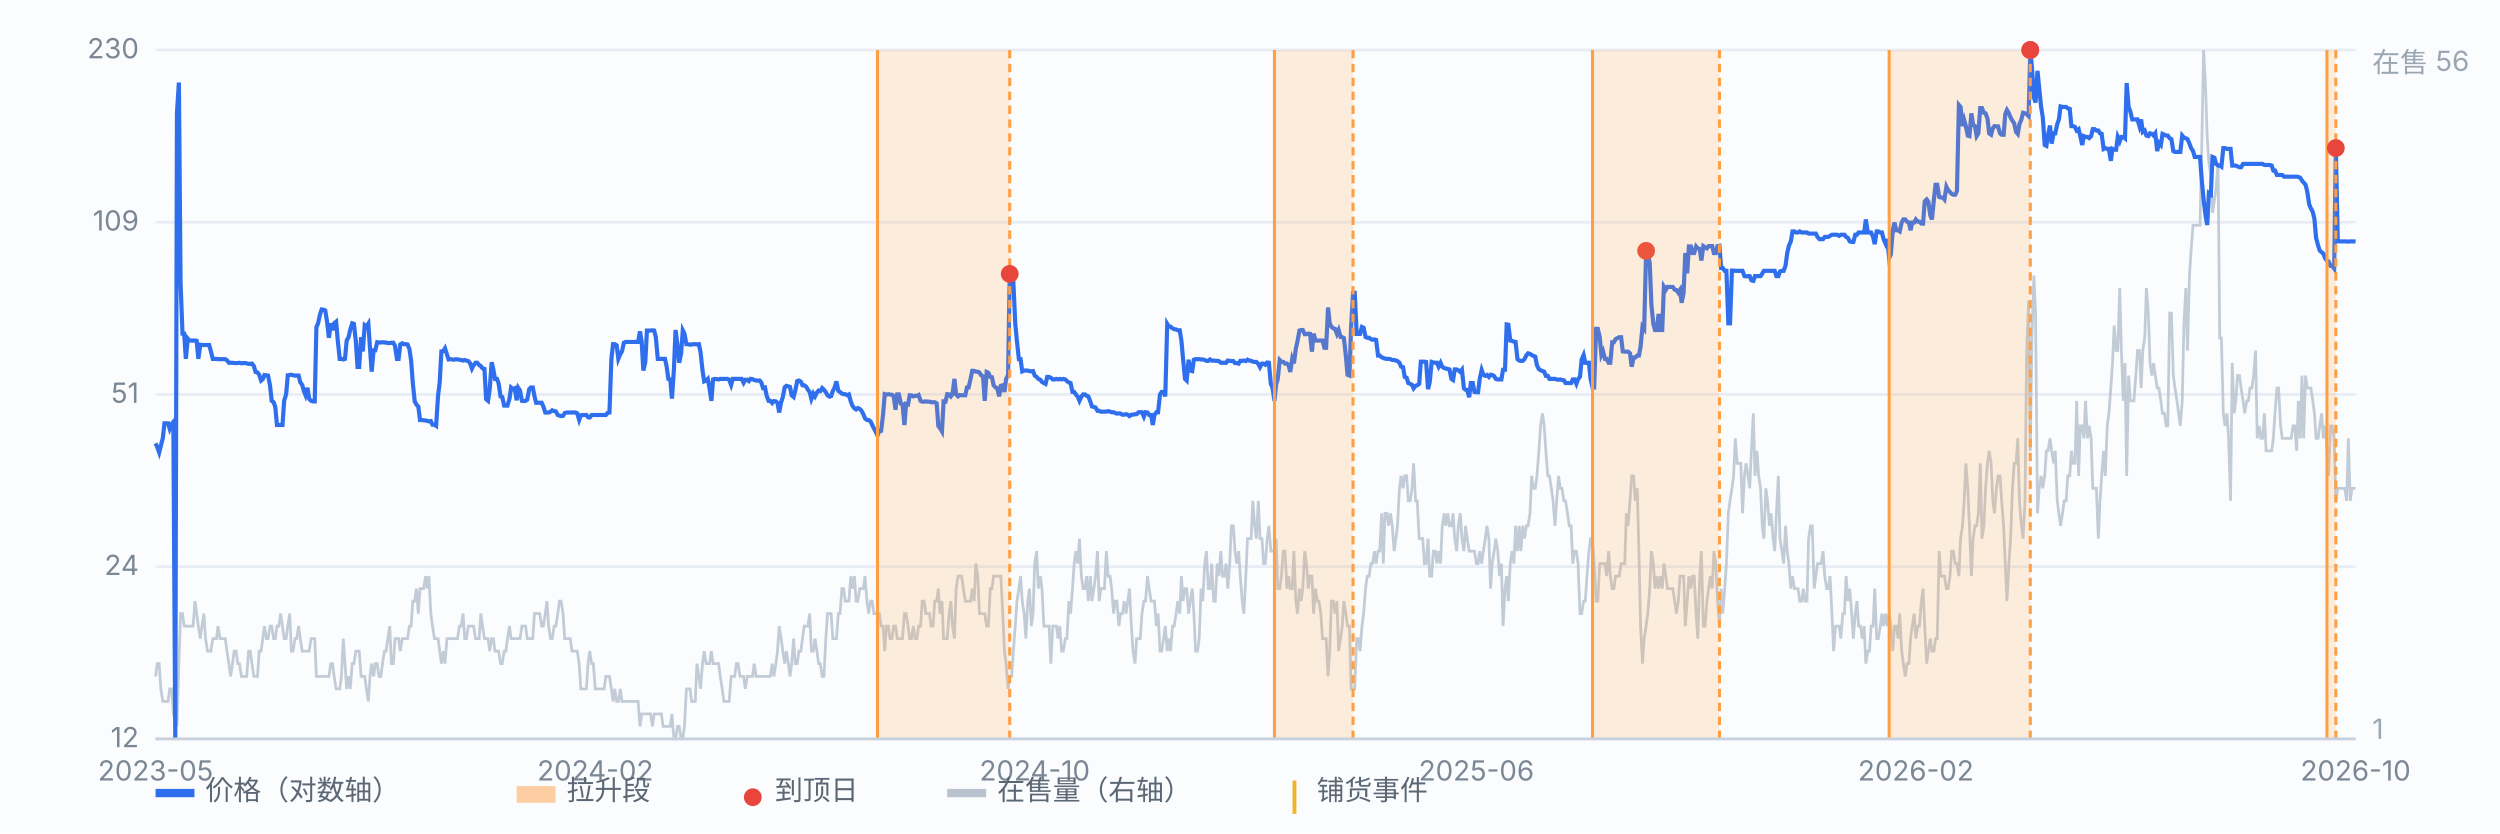
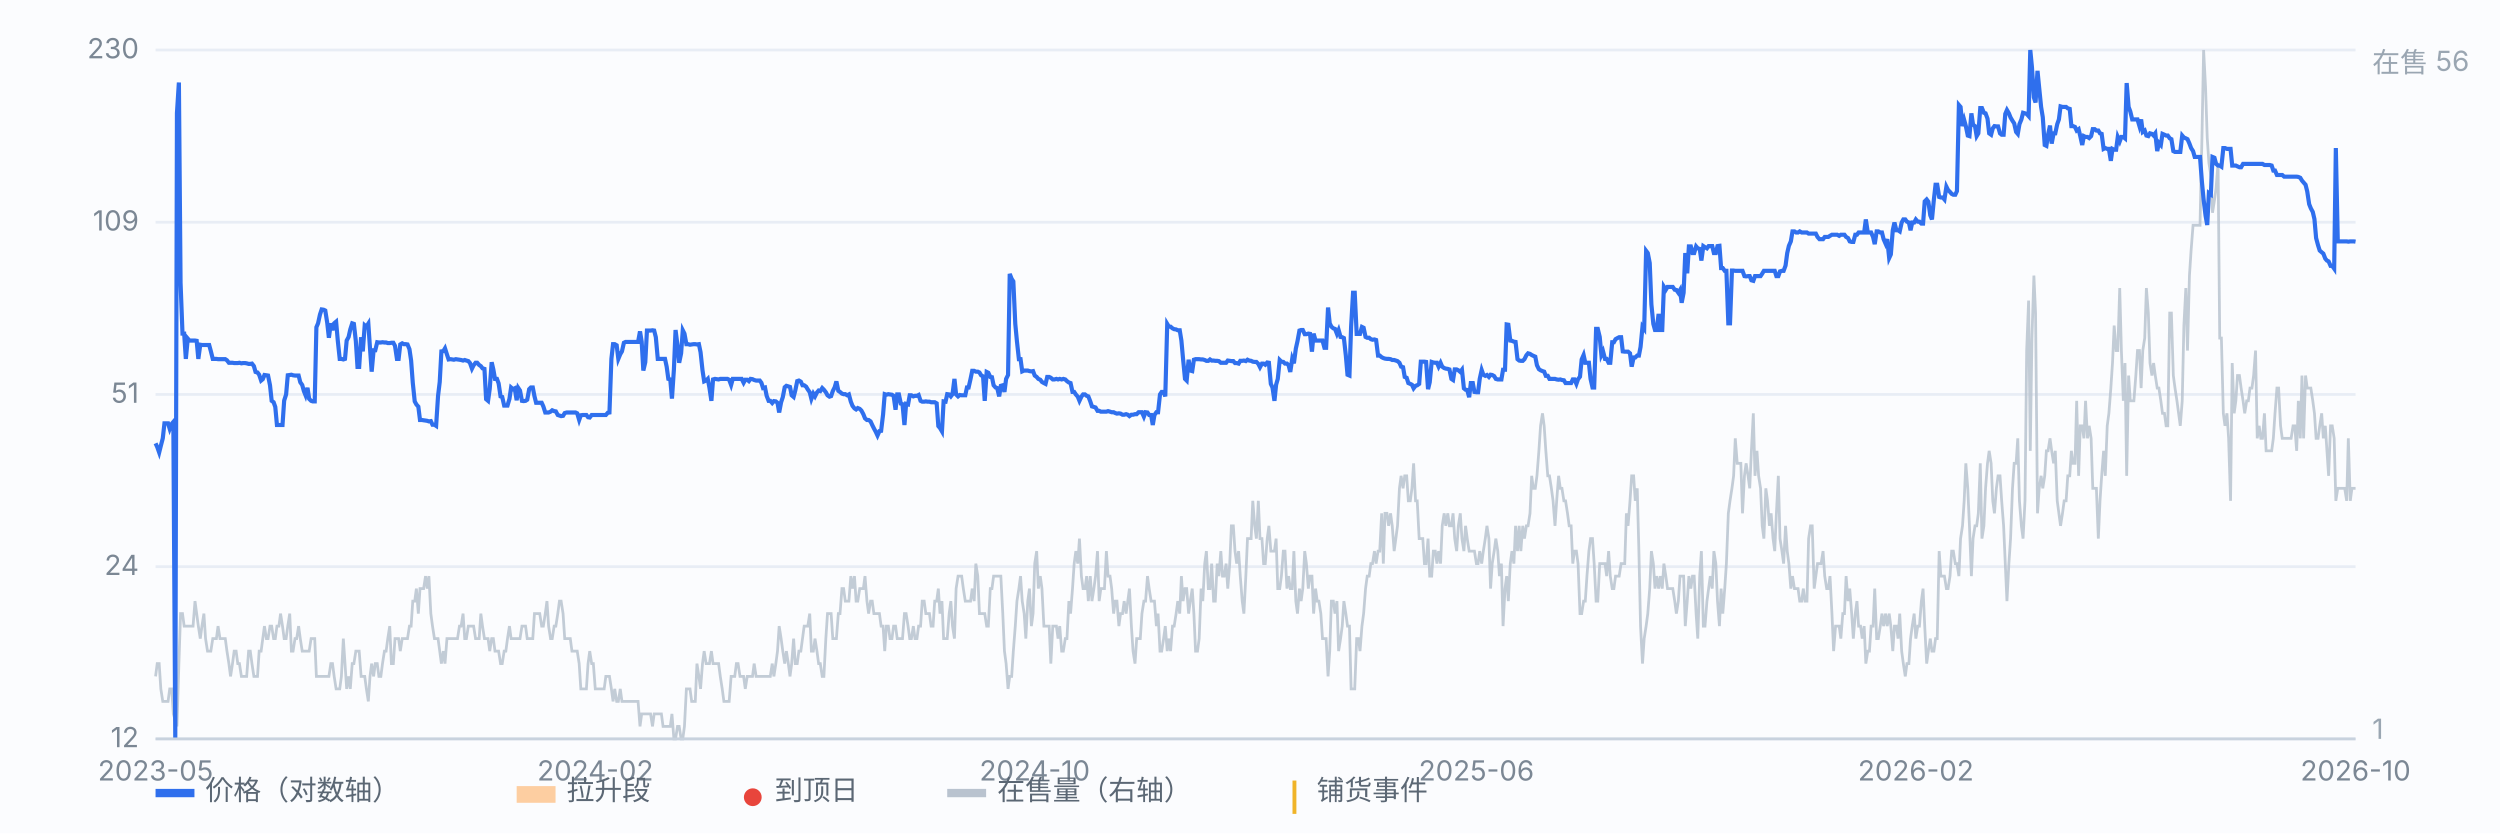
<svg xmlns="http://www.w3.org/2000/svg" viewBox="0 0 900 300" preserveAspectRatio="xMidYMid meet" style="width:100%;max-width:900px;height:auto;display:block" font-family="-apple-system,Segoe UI,Microsoft YaHei,sans-serif" font-size="10">
  <rect x="0" y="0" width="900" height="300" fill="#fbfcfe" />
  <line x1="56" y1="266.0" x2="848" y2="266.0" stroke="#e8edf5" stroke-width="1" />
  <text x="50" y="269.0" text-anchor="end" fill="#7b8794">12</text>
  <line x1="56" y1="204.0" x2="848" y2="204.0" stroke="#e8edf5" stroke-width="1" />
  <text x="50" y="207.0" text-anchor="end" fill="#7b8794">24</text>
  <line x1="56" y1="142.0" x2="848" y2="142.0" stroke="#e8edf5" stroke-width="1" />
  <text x="50" y="145.0" text-anchor="end" fill="#7b8794">51</text>
  <line x1="56" y1="80.0" x2="848" y2="80.0" stroke="#e8edf5" stroke-width="1" />
  <text x="50" y="83.0" text-anchor="end" fill="#7b8794">109</text>
  <line x1="56" y1="18.0" x2="848" y2="18.0" stroke="#e8edf5" stroke-width="1" />
  <text x="50" y="21.0" text-anchor="end" fill="#7b8794">230</text>
  <path d="M56.0 243.5 L56.6 238.9 L57.3 238.9 L57.9 248.0 L58.6 252.5 L59.2 252.5 L59.9 252.5 L60.5 252.5 L61.1 248.0 L61.8 248.0 L62.4 257.0 L63.7 261.5 L64.4 238.9 L65.0 220.9 L65.7 220.9 L66.3 225.4 L66.9 225.4 L67.6 225.4 L68.2 225.4 L68.9 225.4 L69.5 225.4 L70.2 216.4 L70.8 220.9 L71.4 225.4 L72.1 229.9 L72.7 225.4 L73.4 220.9 L74.0 229.9 L74.7 234.4 L75.3 234.4 L75.9 234.4 L76.6 229.9 L77.2 229.9 L77.9 229.9 L78.5 225.4 L79.2 229.9 L79.8 229.9 L80.4 229.9 L81.1 229.9 L81.7 234.4 L82.4 238.9 L83.0 243.5 L83.7 238.9 L84.3 234.4 L85.0 234.4 L85.6 238.9 L86.2 238.9 L86.9 243.5 L87.5 243.5 L88.2 243.5 L88.8 243.5 L89.5 234.4 L90.1 234.4 L90.7 238.9 L91.4 243.5 L92.0 243.5 L92.7 243.5 L93.3 234.4 L94.0 234.4 L94.6 229.9 L95.2 225.4 L95.9 229.9 L96.5 229.9 L97.2 225.4 L97.8 225.4 L98.5 229.9 L99.1 229.9 L99.7 225.4 L100.4 225.4 L101.0 220.9 L101.7 225.4 L102.3 229.9 L103.0 229.9 L103.6 225.4 L104.3 220.9 L104.9 234.4 L105.5 234.4 L106.2 229.9 L106.8 229.9 L107.5 225.4 L108.1 229.9 L108.8 234.4 L109.4 234.4 L110.0 234.4 L110.7 234.4 L111.3 234.4 L112.0 229.9 L112.6 229.9 L113.3 229.9 L113.9 243.5 L114.5 243.5 L115.2 243.5 L115.8 243.5 L116.5 243.5 L117.1 243.5 L117.8 243.5 L118.4 243.5 L119.1 238.9 L119.7 238.9 L120.3 243.5 L121.0 248.0 L121.6 248.0 L122.3 248.0 L122.9 243.5 L123.6 229.9 L124.2 238.9 L124.8 248.0 L125.5 243.5 L126.1 248.0 L126.8 238.9 L127.4 238.9 L128.1 234.4 L128.7 234.4 L129.3 234.4 L130.0 243.5 L130.6 243.5 L131.3 243.5 L131.9 248.0 L132.6 252.5 L133.2 243.5 L133.8 238.9 L134.5 243.5 L135.1 238.9 L135.8 238.9 L136.4 243.5 L137.1 243.5 L137.7 238.9 L138.4 234.4 L139.0 234.4 L139.6 229.9 L140.3 225.4 L140.9 238.9 L141.6 238.9 L142.2 229.9 L142.9 229.9 L143.5 229.9 L144.1 234.4 L144.8 229.9 L145.4 229.9 L146.1 229.9 L146.7 229.9 L147.4 225.4 L148.0 225.4 L148.6 216.4 L149.3 216.4 L149.9 211.9 L150.6 220.9 L151.2 211.9 L151.9 211.9 L152.5 211.9 L153.2 207.4 L153.8 211.9 L154.4 207.4 L155.1 220.9 L155.7 225.4 L156.4 229.9 L157.0 229.9 L157.7 229.9 L158.3 234.4 L158.9 238.9 L159.6 234.4 L160.2 238.9 L160.9 229.9 L161.5 229.9 L162.2 229.9 L162.8 229.9 L163.4 229.9 L164.1 229.9 L164.7 229.9 L165.4 225.4 L166.0 225.4 L166.7 220.9 L167.3 229.9 L167.9 229.9 L168.6 225.4 L169.2 225.4 L169.9 225.4 L170.5 225.4 L171.2 229.9 L171.8 229.9 L172.5 229.9 L173.1 220.9 L173.7 225.4 L174.4 229.9 L175.0 229.9 L175.7 229.9 L176.3 234.4 L177.0 229.9 L177.6 229.9 L178.2 234.4 L178.9 234.4 L179.5 234.4 L180.2 238.9 L180.8 238.9 L181.5 234.4 L182.1 234.4 L182.7 229.9 L183.4 225.4 L184.0 229.9 L184.7 229.9 L185.3 229.9 L186.0 229.9 L186.6 229.9 L187.2 229.9 L187.9 225.4 L188.5 225.4 L189.2 225.4 L189.8 229.9 L190.5 229.9 L191.1 229.9 L191.8 229.9 L192.4 220.9 L193.0 220.9 L193.7 220.9 L194.3 220.9 L195.0 225.4 L195.6 225.4 L196.3 220.9 L196.9 216.4 L197.5 225.4 L198.2 229.9 L198.8 229.9 L199.5 225.4 L200.1 225.4 L200.8 220.9 L201.4 216.4 L202.0 216.4 L202.7 220.9 L203.3 229.9 L204.0 229.9 L204.6 229.9 L205.3 229.9 L205.9 234.4 L206.6 234.4 L207.2 234.4 L207.8 234.4 L208.5 238.9 L209.1 248.0 L209.8 248.0 L210.4 248.0 L211.1 248.0 L211.7 238.9 L212.3 234.4 L213.0 238.9 L213.6 238.9 L214.3 248.0 L214.9 248.0 L215.6 248.0 L216.2 248.0 L216.8 248.0 L217.5 248.0 L218.1 243.5 L218.8 243.5 L219.4 243.5 L220.1 248.0 L220.7 252.5 L221.3 248.0 L222.0 252.5 L222.6 252.5 L223.3 248.0 L223.9 252.5 L224.6 252.5 L225.2 252.5 L225.9 252.5 L226.5 252.5 L227.1 252.5 L227.8 252.5 L228.4 252.5 L229.1 252.5 L229.7 252.5 L230.4 261.5 L231.0 257.0 L231.6 257.0 L232.3 257.0 L232.9 257.0 L233.6 257.0 L234.2 257.0 L234.9 261.5 L235.5 257.0 L236.1 257.0 L236.8 257.0 L237.4 257.0 L238.1 257.0 L238.7 261.5 L239.4 261.5 L240.0 261.5 L240.6 261.5 L241.3 261.5 L241.9 257.0 L242.6 266.0 L243.2 266.0 L243.9 261.5 L244.5 261.5 L245.2 266.0 L245.8 266.0 L246.4 261.5 L247.1 248.0 L247.7 248.0 L248.4 248.0 L249.0 252.5 L249.7 252.5 L250.3 252.5 L250.9 238.9 L251.6 243.5 L252.2 248.0 L252.9 238.9 L253.5 234.4 L254.2 238.9 L254.8 238.9 L255.4 238.9 L256.1 234.4 L256.7 238.9 L257.4 238.9 L258.0 238.9 L258.7 238.9 L259.3 243.5 L260.0 248.0 L260.6 252.5 L261.2 252.5 L261.9 252.5 L262.5 252.5 L263.2 243.5 L263.8 243.5 L264.5 243.5 L265.1 238.9 L265.7 238.9 L266.4 243.5 L267.0 243.5 L267.7 243.5 L268.3 248.0 L269.0 243.5 L269.6 243.5 L270.2 243.5 L270.9 243.5 L271.5 238.9 L272.2 243.5 L272.8 243.5 L273.5 243.5 L274.1 243.5 L274.7 243.5 L275.4 243.5 L276.0 243.5 L276.7 243.5 L277.3 243.5 L278.0 238.9 L278.6 243.5 L279.3 238.9 L279.9 234.4 L280.5 225.4 L281.2 229.9 L281.8 234.4 L282.5 238.9 L283.1 234.4 L283.8 238.9 L284.4 243.5 L285.0 238.9 L285.7 229.9 L286.3 238.9 L287.0 238.9 L287.6 234.4 L288.3 234.4 L288.9 229.9 L289.5 225.4 L290.2 225.4 L290.8 225.4 L291.5 220.9 L292.1 234.4 L292.8 234.4 L293.4 229.9 L294.1 234.4 L294.7 238.9 L295.3 238.9 L296.0 243.5 L296.6 243.5 L297.3 229.9 L297.9 220.9 L298.6 220.9 L299.2 220.9 L299.8 229.9 L300.5 229.9 L301.1 229.9 L301.8 220.9 L302.4 220.9 L303.1 211.9 L303.7 211.9 L304.3 216.4 L305.0 216.4 L305.6 216.4 L306.3 207.4 L306.9 211.9 L307.6 207.4 L308.2 216.4 L308.8 216.4 L309.5 211.9 L310.1 211.9 L310.8 211.9 L311.4 207.4 L312.1 216.4 L312.7 220.9 L313.4 216.4 L314.0 216.4 L314.6 220.9 L315.3 220.9 L315.9 220.9 L316.6 220.9 L317.2 225.4 L317.9 225.4 L318.5 234.4 L319.1 225.4 L319.8 225.4 L320.4 229.9 L321.1 229.9 L321.7 225.4 L322.4 225.4 L323.0 229.9 L323.6 229.9 L324.3 229.9 L324.9 229.9 L325.6 220.9 L326.2 220.9 L326.9 225.4 L327.5 229.9 L328.1 229.9 L328.8 225.4 L329.4 229.9 L330.1 229.9 L330.7 225.4 L331.4 225.4 L332.0 216.4 L332.7 216.4 L333.3 220.9 L333.9 220.9 L334.6 220.9 L335.2 225.4 L335.9 225.4 L336.5 216.4 L337.2 216.4 L337.8 211.9 L338.4 220.9 L339.1 216.4 L339.7 229.9 L340.4 229.9 L341.0 229.9 L341.7 220.9 L342.3 216.4 L342.9 225.4 L343.6 229.9 L344.2 211.9 L344.9 207.4 L345.5 207.4 L346.2 207.4 L346.8 211.9 L347.5 216.4 L348.1 216.4 L348.7 216.4 L349.4 216.4 L350.0 211.9 L350.7 216.4 L351.3 202.9 L352.0 207.4 L352.6 220.9 L353.2 220.9 L353.9 220.9 L354.5 220.9 L355.2 225.4 L355.8 225.4 L356.5 211.9 L357.1 211.9 L357.7 207.4 L358.4 207.4 L359.0 207.4 L359.7 207.4 L360.3 207.4 L361.0 220.9 L361.6 234.4 L362.2 238.9 L362.9 248.0 L363.5 243.5 L364.2 243.5 L364.8 234.4 L365.5 225.4 L366.1 216.4 L366.8 211.9 L367.4 207.4 L368.0 216.4 L368.7 220.9 L369.3 229.9 L370.0 216.4 L370.6 211.9 L371.3 225.4 L371.9 220.9 L372.5 202.9 L373.2 198.4 L373.8 211.9 L374.5 207.4 L375.1 211.9 L375.8 225.4 L376.4 225.4 L377.0 225.4 L377.7 225.4 L378.3 238.9 L379.0 225.4 L379.6 225.4 L380.3 225.4 L380.9 229.9 L381.5 225.4 L382.2 234.4 L382.8 234.4 L383.5 229.9 L384.1 229.9 L384.8 216.4 L385.4 220.9 L386.1 211.9 L386.7 202.9 L387.3 198.4 L388.0 202.9 L388.6 193.9 L389.3 207.4 L389.9 211.9 L390.6 211.9 L391.2 207.4 L391.8 216.4 L392.5 207.4 L393.1 216.4 L393.8 211.9 L394.4 207.4 L395.1 198.4 L395.7 216.4 L396.3 211.9 L397.0 211.9 L397.6 211.9 L398.3 198.4 L398.9 207.4 L399.6 207.4 L400.2 211.9 L400.9 220.9 L401.5 216.4 L402.1 216.4 L402.8 225.4 L403.4 220.9 L404.1 220.9 L404.7 216.4 L405.4 220.9 L406.0 216.4 L406.6 211.9 L407.3 225.4 L407.9 234.4 L408.6 238.9 L409.2 229.9 L409.9 229.9 L410.5 229.9 L411.1 220.9 L411.8 216.4 L412.4 216.4 L413.1 207.4 L413.7 211.9 L414.4 216.4 L415.0 216.4 L415.6 216.4 L416.3 225.4 L416.9 220.9 L417.6 234.4 L418.2 234.4 L418.9 229.9 L419.5 225.4 L420.2 234.4 L420.8 229.9 L421.4 234.4 L422.1 225.4 L422.7 225.4 L423.4 220.9 L424.0 216.4 L424.7 220.9 L425.3 207.4 L425.9 216.4 L426.6 211.9 L427.2 211.9 L427.9 220.9 L428.5 216.4 L429.2 211.9 L429.8 220.9 L430.4 234.4 L431.1 234.4 L431.7 229.9 L432.4 211.9 L433.0 216.4 L433.7 202.9 L434.3 198.4 L435.0 211.9 L435.6 211.9 L436.2 202.9 L436.9 216.4 L437.5 216.4 L438.2 202.9 L438.8 207.4 L439.5 198.4 L440.1 207.4 L440.7 207.4 L441.4 202.9 L442.0 211.9 L442.7 202.9 L443.3 189.3 L444.0 189.3 L444.6 198.4 L445.2 202.9 L445.9 198.4 L446.5 207.4 L447.2 216.4 L447.8 220.9 L448.5 207.4 L449.1 193.9 L449.7 193.9 L450.4 193.9 L451.0 180.3 L451.7 189.3 L452.3 193.9 L453.0 180.3 L453.6 193.9 L454.3 193.9 L454.9 202.9 L455.5 202.9 L456.2 193.9 L456.8 189.3 L457.5 198.4 L458.1 198.4 L458.8 198.4 L459.4 193.9 L460.0 211.9 L460.7 211.9 L461.3 207.4 L462.0 198.4 L462.6 198.4 L463.3 211.9 L463.9 207.4 L464.5 211.9 L465.2 211.9 L465.8 198.4 L466.5 216.4 L467.1 220.9 L467.8 211.9 L468.4 216.4 L469.0 211.9 L469.7 198.4 L470.3 202.9 L471.0 211.9 L471.6 207.4 L472.3 207.4 L472.9 220.9 L473.6 211.9 L474.2 216.4 L474.8 216.4 L475.5 220.9 L476.1 229.9 L476.8 229.9 L477.4 229.9 L478.1 243.5 L478.7 234.4 L479.3 216.4 L480.0 216.4 L480.6 220.9 L481.3 216.4 L481.9 234.4 L482.6 229.9 L483.2 225.4 L483.8 216.4 L484.5 220.9 L485.1 225.4 L485.8 225.4 L486.4 248.0 L487.1 248.0 L487.7 248.0 L488.4 229.9 L489.0 229.9 L489.6 234.4 L490.3 225.4 L490.9 220.9 L491.6 211.9 L492.2 207.4 L492.9 207.4 L493.5 202.9 L494.1 202.9 L494.8 198.4 L495.4 202.9 L496.1 198.4 L496.7 198.4 L497.4 184.8 L498.0 202.9 L498.6 184.8 L499.3 184.8 L499.9 189.3 L500.6 184.8 L501.2 189.3 L501.9 198.4 L502.5 193.9 L503.1 189.3 L503.8 175.8 L504.4 171.3 L505.1 175.8 L505.7 171.3 L506.4 171.3 L507.0 180.3 L507.7 180.3 L508.3 175.8 L508.9 166.8 L509.6 180.3 L510.2 180.3 L510.9 193.9 L511.5 193.9 L512.2 193.9 L512.8 202.9 L513.4 202.9 L514.1 193.9 L514.7 207.4 L515.4 207.4 L516.0 198.4 L516.7 198.4 L517.3 202.9 L517.9 198.4 L518.6 202.9 L519.2 189.3 L519.9 184.8 L520.5 189.3 L521.2 184.8 L521.8 189.3 L522.5 189.3 L523.1 184.8 L523.7 193.9 L524.4 198.4 L525.0 189.3 L525.7 184.8 L526.3 193.9 L527.0 198.4 L527.6 189.3 L528.2 193.9 L528.9 198.4 L529.5 198.4 L530.2 198.4 L530.8 198.4 L531.5 202.9 L532.1 202.9 L532.7 198.4 L533.4 202.9 L534.0 198.4 L534.7 193.9 L535.3 189.3 L536.0 193.9 L536.6 211.9 L537.2 202.9 L537.9 198.4 L538.5 193.9 L539.2 198.4 L539.8 207.4 L540.5 202.9 L541.1 225.4 L541.8 211.9 L542.4 207.4 L543.0 216.4 L543.7 202.9 L544.3 198.4 L545.0 202.9 L545.6 189.3 L546.3 198.4 L546.9 189.3 L547.5 198.4 L548.2 189.3 L548.8 193.9 L549.5 189.3 L550.1 189.3 L550.8 184.8 L551.4 171.3 L552.0 175.8 L552.7 175.8 L553.3 171.3 L554.0 162.3 L554.6 153.3 L555.3 148.8 L555.9 153.3 L556.5 162.3 L557.2 171.3 L557.8 171.3 L558.5 175.8 L559.1 180.3 L559.8 189.3 L560.4 180.3 L561.1 171.3 L561.7 175.8 L562.3 175.8 L563.0 180.3 L563.6 180.3 L564.3 184.8 L564.9 189.3 L565.6 189.3 L566.2 202.9 L566.8 198.4 L567.5 198.4 L568.1 202.9 L568.8 220.9 L569.4 220.9 L570.1 216.4 L570.7 216.4 L571.3 207.4 L572.0 198.4 L572.6 193.9 L573.3 193.9 L573.9 202.9 L574.6 216.4 L575.2 216.4 L575.9 202.9 L576.5 202.9 L577.1 202.9 L577.8 202.9 L578.4 207.4 L579.1 198.4 L579.7 207.4 L580.4 211.9 L581.0 211.9 L581.6 207.4 L582.3 207.4 L582.9 207.4 L583.6 202.9 L584.2 202.9 L584.9 202.9 L585.5 184.8 L586.1 189.3 L586.8 180.3 L587.4 171.3 L588.1 171.3 L588.7 180.3 L589.4 175.8 L590.0 198.4 L590.6 225.4 L591.3 238.9 L591.9 229.9 L592.6 225.4 L593.2 220.9 L593.9 211.9 L594.5 198.4 L595.2 202.9 L595.8 211.9 L596.4 207.4 L597.1 211.9 L597.7 207.4 L598.4 211.9 L599.0 202.9 L599.7 207.4 L600.3 211.9 L600.9 211.9 L601.6 211.9 L602.2 211.9 L602.9 216.4 L603.5 220.9 L604.2 216.4 L604.8 207.4 L605.4 207.4 L606.1 207.4 L606.7 225.4 L607.4 216.4 L608.0 207.4 L608.7 211.9 L609.3 207.4 L609.9 207.4 L610.6 220.9 L611.2 229.9 L611.9 207.4 L612.5 198.4 L613.2 225.4 L613.8 225.4 L614.5 216.4 L615.1 211.9 L615.7 207.4 L616.4 211.9 L617.0 198.4 L617.7 202.9 L618.3 216.4 L619.0 225.4 L619.6 211.9 L620.2 220.9 L620.9 211.9 L621.5 202.9 L622.2 184.8 L622.8 180.3 L623.5 175.8 L624.1 171.3 L624.7 157.8 L625.4 166.8 L626.0 166.8 L626.7 166.8 L627.3 184.8 L628.0 171.3 L628.6 166.8 L629.3 171.3 L629.9 175.8 L630.5 162.3 L631.2 148.8 L631.8 171.3 L632.5 162.3 L633.1 171.3 L633.8 175.8 L634.4 189.3 L635.0 193.9 L635.7 175.8 L636.3 180.3 L637.0 189.3 L637.6 184.8 L638.3 193.9 L638.9 198.4 L639.5 184.8 L640.2 171.3 L640.8 193.9 L641.5 198.4 L642.1 202.9 L642.8 189.3 L643.4 198.4 L644.0 202.9 L644.7 211.9 L645.3 207.4 L646.0 211.9 L646.6 211.9 L647.3 211.9 L647.9 216.4 L648.6 216.4 L649.2 211.9 L649.8 216.4 L650.5 216.4 L651.1 193.9 L651.8 189.3 L652.4 189.3 L653.1 211.9 L653.7 207.4 L654.3 202.9 L655.0 202.9 L655.6 202.9 L656.3 198.4 L656.9 207.4 L657.6 211.9 L658.2 211.9 L658.8 207.4 L659.5 220.9 L660.1 234.4 L660.8 225.4 L661.4 225.4 L662.1 225.4 L662.7 229.9 L663.4 220.9 L664.0 220.9 L664.6 207.4 L665.3 216.4 L665.9 211.9 L666.6 220.9 L667.2 229.9 L667.9 220.9 L668.5 216.4 L669.1 225.4 L669.8 225.4 L670.4 229.9 L671.1 225.4 L671.7 238.9 L672.4 234.4 L673.0 234.4 L673.6 225.4 L674.3 225.4 L674.9 211.9 L675.6 229.9 L676.2 229.9 L676.9 225.4 L677.5 220.9 L678.1 225.4 L678.8 220.9 L679.4 225.4 L680.1 220.9 L680.7 225.4 L681.4 234.4 L682.0 225.4 L682.7 225.4 L683.3 229.9 L683.9 220.9 L684.6 234.4 L685.2 238.9 L685.9 243.5 L686.5 238.9 L687.2 238.9 L687.8 229.9 L688.4 225.4 L689.1 220.9 L689.7 229.9 L690.4 225.4 L691.0 225.4 L691.7 216.4 L692.3 211.9 L692.9 225.4 L693.6 238.9 L694.2 234.4 L694.9 229.9 L695.5 234.4 L696.2 234.4 L696.8 229.9 L697.4 229.9 L698.1 198.4 L698.7 207.4 L699.4 207.4 L700.0 207.4 L700.7 211.9 L701.3 211.9 L702.0 207.4 L702.6 198.4 L703.2 198.4 L703.9 202.9 L704.5 202.9 L705.2 207.4 L705.8 193.9 L706.5 189.3 L707.1 180.3 L707.7 166.8 L708.4 175.8 L709.0 189.3 L709.7 207.4 L710.3 193.9 L711.0 189.3 L711.6 189.3 L712.2 184.8 L712.9 166.8 L713.5 193.9 L714.2 189.3 L714.8 175.8 L715.5 166.8 L716.1 162.3 L716.8 166.8 L717.4 180.3 L718.0 184.8 L718.7 175.8 L719.3 171.3 L720.0 171.3 L720.6 180.3 L721.3 189.3 L721.9 202.9 L722.5 216.4 L723.2 202.9 L723.8 193.9 L724.5 175.8 L725.1 166.8 L725.8 166.8 L726.4 157.8 L727.0 180.3 L727.7 189.3 L728.3 193.9 L729.0 180.3 L729.6 126.2 L730.3 108.2 L730.9 162.3 L731.5 121.7 L732.2 99.2 L732.8 112.7 L733.5 184.8 L734.1 175.8 L734.8 171.3 L735.4 175.8 L736.1 171.3 L736.7 162.3 L737.3 162.3 L738.0 157.8 L738.6 162.3 L739.3 166.8 L739.9 162.3 L740.6 180.3 L741.2 184.8 L741.8 189.3 L742.5 184.8 L743.1 180.3 L743.8 180.3 L744.4 171.3 L745.1 171.3 L745.7 162.3 L746.3 166.8 L747.0 166.8 L747.6 144.3 L748.3 171.3 L748.9 153.3 L749.6 153.3 L750.2 157.8 L750.8 144.3 L751.5 157.8 L752.1 153.3 L752.8 157.8 L753.4 175.8 L754.1 175.8 L754.7 175.8 L755.4 193.9 L756.0 180.3 L756.6 171.3 L757.3 162.3 L757.9 171.3 L758.6 153.3 L759.2 148.8 L759.9 139.7 L760.5 130.7 L761.1 117.2 L761.8 126.2 L762.4 126.2 L763.1 103.7 L763.7 126.2 L764.4 144.3 L765.0 130.7 L765.6 171.3 L766.3 135.2 L766.9 144.3 L767.6 144.3 L768.2 144.3 L768.9 135.2 L769.5 126.2 L770.2 126.2 L770.8 139.7 L771.4 126.2 L772.1 121.7 L772.7 103.7 L773.4 112.7 L774.0 130.7 L774.7 135.2 L775.3 130.7 L775.9 135.2 L776.6 139.7 L777.2 139.7 L777.9 144.3 L778.5 148.8 L779.2 148.8 L779.8 153.3 L780.4 153.3 L781.1 112.7 L781.7 112.7 L782.4 135.2 L783.0 139.7 L783.7 144.3 L784.3 148.8 L784.9 153.3 L785.6 144.3 L786.2 117.2 L786.9 103.7 L787.5 126.2 L788.2 99.2 L788.8 90.1 L789.5 81.1 L790.1 81.1 L790.7 81.1 L791.4 81.1 L792.0 81.1 L792.7 49.6 L793.3 18.0 L794.0 31.5 L794.6 49.6 L795.2 58.6 L795.9 63.1 L796.5 76.6 L797.2 72.1 L797.8 67.6 L798.5 58.6 L799.1 121.7 L799.7 121.7 L800.4 148.8 L801.0 153.3 L801.7 148.8 L802.3 157.8 L803.0 180.3 L803.6 130.7 L804.3 148.8 L804.9 144.3 L805.5 135.2 L806.2 135.2 L806.8 139.7 L807.5 144.3 L808.1 148.8 L808.8 144.3 L809.4 144.3 L810.0 139.7 L810.7 139.7 L811.3 135.2 L812.0 126.2 L812.6 157.8 L813.3 153.3 L813.9 157.8 L814.5 157.8 L815.2 148.8 L815.8 162.3 L816.5 162.3 L817.1 162.3 L817.8 162.3 L818.4 157.8 L819.0 148.8 L819.7 139.7 L820.3 139.7 L821.0 153.3 L821.6 157.8 L822.3 157.8 L822.9 157.8 L823.6 157.8 L824.2 157.8 L824.8 157.8 L825.5 153.3 L826.1 153.3 L826.8 162.3 L827.4 144.3 L828.1 157.8 L828.7 135.2 L829.3 157.8 L830.0 135.2 L830.6 139.7 L831.3 139.7 L831.9 139.7 L832.6 144.3 L833.2 148.8 L833.8 157.8 L834.5 157.8 L835.1 153.3 L835.8 148.8 L836.4 157.8 L837.1 153.3 L837.7 162.3 L838.3 171.3 L839.0 153.3 L839.6 153.3 L840.3 157.8 L840.9 180.3 L841.6 175.8 L842.2 175.8 L842.9 175.8 L843.5 175.8 L844.1 175.8 L844.8 180.3 L845.4 157.8 L846.1 180.3 L846.7 175.8 L847.4 175.8 L848.0 175.8" fill="none" stroke="#b9c3cf" stroke-width="1" opacity="0.85" />
  <text x="854" y="26" fill="#9aa6b2">在售 56</text>
  <text x="854" y="266" fill="#9aa6b2">1</text>
  <path d="M56.0 159.6 L56.6 160.9 L57.3 162.9 L57.9 160.5 L58.6 157.8 L59.2 152.4 L59.9 152.4 L60.5 152.4 L61.1 154.4 L61.8 152.6 L62.4 151.9 L63.1 266.0 L63.7 40.7 L64.4 29.7 L65.0 101.8 L65.7 120.1 L66.3 120.1 L66.9 129.2 L67.6 121.9 L68.2 122.6 L68.9 122.6 L69.5 122.6 L70.2 122.6 L70.8 122.7 L71.4 129.2 L72.1 124.1 L72.7 124.2 L73.4 124.2 L74.0 124.2 L74.7 124.2 L75.3 124.2 L75.9 126.4 L76.6 129.2 L77.2 129.2 L77.9 129.2 L78.5 129.3 L79.2 129.3 L79.8 129.3 L80.4 129.3 L81.1 129.3 L81.7 129.7 L82.4 130.6 L83.0 130.6 L83.7 130.6 L84.3 130.7 L85.0 130.7 L85.6 130.7 L86.2 130.6 L86.9 130.8 L87.5 130.7 L88.2 130.7 L88.8 130.8 L89.5 131.0 L90.1 131.0 L90.7 130.9 L91.4 131.8 L92.0 133.9 L92.7 134.1 L93.3 134.9 L94.0 137.0 L94.6 136.5 L95.2 135.0 L95.9 135.1 L96.5 135.2 L97.2 138.7 L97.8 144.3 L98.5 144.8 L99.1 146.5 L99.7 153.0 L100.4 153.0 L101.0 153.0 L101.7 153.0 L102.3 144.2 L103.0 142.0 L103.6 135.1 L104.3 135.0 L104.9 134.9 L105.5 135.1 L106.2 135.2 L106.8 135.2 L107.5 135.2 L108.1 137.6 L108.8 138.6 L109.4 140.8 L110.0 142.3 L110.7 139.6 L111.3 143.6 L112.0 144.3 L112.6 144.5 L113.3 144.5 L113.9 117.8 L114.5 116.4 L115.2 113.2 L115.8 111.4 L116.5 111.5 L117.1 111.8 L117.8 116.2 L118.4 121.6 L119.1 116.4 L119.7 118.9 L120.3 116.4 L121.0 115.8 L121.6 122.6 L122.3 129.2 L122.9 129.2 L123.6 129.4 L124.2 129.2 L124.8 122.6 L125.5 121.3 L126.1 118.6 L126.8 116.4 L127.4 116.6 L128.1 122.8 L128.7 132.1 L129.3 132.1 L130.0 121.4 L130.6 126.5 L131.3 117.1 L131.9 117.6 L132.6 116.5 L133.2 125.4 L133.8 133.8 L134.5 126.1 L135.1 126.1 L135.8 123.2 L136.4 123.3 L137.1 123.3 L137.7 123.2 L138.4 123.3 L139.0 123.3 L139.6 123.5 L140.3 123.5 L140.9 123.4 L141.6 123.4 L142.2 124.5 L142.9 129.2 L143.5 129.2 L144.1 124.0 L144.8 123.6 L145.4 123.9 L146.1 123.9 L146.7 124.0 L147.4 125.7 L148.0 129.8 L148.6 137.8 L149.3 144.5 L149.9 145.6 L150.6 146.4 L151.2 151.2 L151.9 151.2 L152.5 151.3 L153.2 151.4 L153.8 151.5 L154.4 151.7 L155.1 151.6 L155.7 152.9 L156.4 152.9 L157.0 153.3 L157.7 142.5 L158.3 137.5 L158.9 126.5 L159.6 126.4 L160.2 125.4 L160.9 127.6 L161.5 129.4 L162.2 129.3 L162.8 129.4 L163.4 129.5 L164.1 129.3 L164.7 129.4 L165.4 129.5 L166.0 129.6 L166.7 129.8 L167.3 129.6 L167.9 129.8 L168.6 130.0 L169.2 130.7 L169.9 132.7 L170.5 131.5 L171.2 130.6 L171.8 130.6 L172.5 131.4 L173.1 131.8 L173.7 132.6 L174.4 132.8 L175.0 143.7 L175.7 144.3 L176.3 140.0 L177.0 130.4 L177.6 133.0 L178.2 136.4 L178.9 136.4 L179.5 138.0 L180.2 142.7 L180.8 142.9 L181.5 146.0 L182.1 146.0 L182.7 146.0 L183.4 143.6 L184.0 139.5 L184.7 140.1 L185.3 139.8 L186.0 144.1 L186.6 139.7 L187.2 140.6 L187.9 144.3 L188.5 144.4 L189.2 144.3 L189.8 143.9 L190.5 140.1 L191.1 139.5 L191.8 139.5 L192.4 142.6 L193.0 145.0 L193.7 145.0 L194.3 145.0 L195.0 145.0 L195.6 146.3 L196.3 148.5 L196.9 148.5 L197.5 148.5 L198.2 148.2 L198.8 147.7 L199.5 148.0 L200.1 148.1 L200.8 149.4 L201.4 149.6 L202.0 149.8 L202.7 149.7 L203.3 148.7 L204.0 148.5 L204.6 148.5 L205.3 148.5 L205.9 148.5 L206.6 148.5 L207.2 148.5 L207.8 148.8 L208.5 151.2 L209.1 149.5 L209.8 149.4 L210.4 149.4 L211.1 149.4 L211.7 150.2 L212.3 150.3 L213.0 149.4 L213.6 149.4 L214.3 149.4 L214.9 149.4 L215.6 149.4 L216.2 149.4 L216.8 149.4 L217.5 149.4 L218.1 149.4 L218.8 148.6 L219.4 148.5 L220.1 129.2 L220.7 123.9 L221.3 123.9 L222.0 124.3 L222.6 129.2 L223.3 127.5 L223.9 126.5 L224.6 123.4 L225.2 123.1 L225.9 123.1 L226.5 123.1 L227.1 123.1 L227.8 123.1 L228.4 123.1 L229.1 123.1 L229.7 123.1 L230.4 119.3 L231.0 123.0 L231.6 133.4 L232.3 130.4 L232.9 119.0 L233.6 119.0 L234.2 119.0 L234.9 118.9 L235.5 119.0 L236.1 121.4 L236.8 129.2 L237.4 129.2 L238.1 129.2 L238.7 129.2 L239.4 129.2 L240.0 132.0 L240.6 136.4 L241.3 136.6 L241.9 143.5 L242.6 133.1 L243.2 118.8 L243.9 124.4 L244.5 130.6 L245.2 127.2 L245.8 118.9 L246.4 120.1 L247.1 123.9 L247.7 123.9 L248.4 124.1 L249.0 124.0 L249.7 123.9 L250.3 123.9 L250.9 124.0 L251.6 123.9 L252.2 126.8 L252.9 133.3 L253.5 137.3 L254.2 137.0 L254.8 136.4 L255.4 139.6 L256.1 144.3 L256.7 136.6 L257.4 136.4 L258.0 136.5 L258.7 136.6 L259.3 136.4 L260.0 136.4 L260.6 136.4 L261.2 136.4 L261.9 136.4 L262.5 136.7 L263.2 138.6 L263.8 136.4 L264.5 136.4 L265.1 136.4 L265.7 136.4 L266.4 136.4 L267.0 136.4 L267.7 137.8 L268.3 136.7 L269.0 136.7 L269.6 137.2 L270.2 136.4 L270.9 136.5 L271.5 136.8 L272.2 137.0 L272.8 137.0 L273.5 137.0 L274.1 137.8 L274.7 139.7 L275.4 139.5 L276.0 142.5 L276.7 144.3 L277.3 144.3 L278.0 145.1 L278.6 144.4 L279.3 144.5 L279.9 145.0 L280.5 148.5 L281.2 144.8 L281.8 143.0 L282.5 139.4 L283.1 138.9 L283.8 139.1 L284.4 139.3 L285.0 142.3 L285.7 142.9 L286.3 140.6 L287.0 137.2 L287.6 137.0 L288.3 137.4 L288.9 138.7 L289.5 138.7 L290.2 139.2 L290.8 140.2 L291.5 141.2 L292.1 143.6 L292.8 141.7 L293.4 142.7 L294.1 141.3 L294.7 140.6 L295.3 140.8 L296.0 139.7 L296.6 140.3 L297.3 141.2 L297.9 142.3 L298.6 142.8 L299.2 142.6 L299.8 140.8 L300.5 139.4 L301.1 137.3 L301.8 140.7 L302.4 141.1 L303.1 141.7 L303.7 141.9 L304.3 141.9 L305.0 142.3 L305.6 142.0 L306.3 144.6 L306.9 146.1 L307.6 147.0 L308.2 147.4 L308.8 146.9 L309.5 147.2 L310.1 147.8 L310.8 149.1 L311.4 150.6 L312.1 151.2 L312.7 151.2 L313.4 151.7 L314.0 153.0 L314.6 154.2 L315.3 155.5 L315.9 156.8 L316.6 155.2 L317.2 155.1 L317.9 149.3 L318.5 141.9 L319.1 142.1 L319.8 141.9 L320.4 142.0 L321.1 142.1 L321.7 142.5 L322.4 147.5 L323.0 142.0 L323.6 142.0 L324.3 145.3 L324.9 145.5 L325.6 153.0 L326.2 145.4 L326.9 145.6 L327.5 142.3 L328.1 142.3 L328.8 142.7 L329.4 142.5 L330.1 142.5 L330.7 142.2 L331.4 144.3 L332.0 144.6 L332.7 144.6 L333.3 144.5 L333.9 144.6 L334.6 144.6 L335.2 144.8 L335.9 144.8 L336.5 144.8 L337.2 145.2 L337.8 153.4 L338.4 154.1 L339.1 155.3 L339.7 144.5 L340.4 144.6 L341.0 141.9 L341.7 142.0 L342.3 142.7 L342.9 141.9 L343.6 136.4 L344.2 142.0 L344.9 142.7 L345.5 142.2 L346.2 142.3 L346.8 142.3 L347.5 142.3 L348.1 139.5 L348.7 139.5 L349.4 136.4 L350.0 133.5 L350.7 133.5 L351.3 133.8 L352.0 133.8 L352.6 134.1 L353.2 135.1 L353.9 135.5 L354.5 144.3 L355.2 133.9 L355.8 134.2 L356.5 135.7 L357.1 135.8 L357.7 138.7 L358.4 139.5 L359.0 139.7 L359.7 142.7 L360.3 138.9 L361.0 138.7 L361.6 141.1 L362.2 136.4 L362.9 135.0 L363.5 98.6 L364.2 100.4 L364.8 101.3 L365.5 116.6 L366.1 122.9 L366.8 129.3 L367.4 129.3 L368.0 133.7 L368.7 133.4 L369.3 133.4 L370.0 133.4 L370.6 133.6 L371.3 133.7 L371.9 133.6 L372.5 135.2 L373.2 135.7 L373.8 136.4 L374.5 136.7 L375.1 137.5 L375.8 137.9 L376.4 138.2 L377.0 135.7 L377.7 135.7 L378.3 136.0 L379.0 136.6 L379.6 136.6 L380.3 136.4 L380.9 136.6 L381.5 136.4 L382.2 136.6 L382.8 136.4 L383.5 136.6 L384.1 137.2 L384.8 137.7 L385.4 137.9 L386.1 141.1 L386.7 141.1 L387.3 142.0 L388.0 142.8 L388.6 144.3 L389.3 142.8 L389.9 142.0 L390.6 142.0 L391.2 142.5 L391.8 142.7 L392.5 144.5 L393.1 146.3 L393.8 146.5 L394.4 146.7 L395.1 147.9 L395.7 147.9 L396.3 148.2 L397.0 148.2 L397.6 148.2 L398.3 148.2 L398.9 148.0 L399.6 148.2 L400.2 148.4 L400.9 148.4 L401.5 148.7 L402.1 148.9 L402.8 148.8 L403.4 148.9 L404.1 149.3 L404.7 149.3 L405.4 149.1 L406.0 149.3 L406.6 149.8 L407.3 149.3 L407.9 149.3 L408.6 149.1 L409.2 149.1 L409.9 148.4 L410.5 148.4 L411.1 148.4 L411.8 150.0 L412.4 148.4 L413.1 148.5 L413.7 149.4 L414.4 149.4 L415.0 153.0 L415.6 149.4 L416.3 148.4 L416.9 148.4 L417.6 142.0 L418.2 141.1 L418.9 141.1 L419.5 142.7 L420.2 116.6 L420.8 117.6 L421.4 117.6 L422.1 118.2 L422.7 118.5 L423.4 118.6 L424.0 118.9 L424.7 118.9 L425.3 122.6 L425.9 129.2 L426.6 136.4 L427.2 137.0 L427.9 129.5 L428.5 133.4 L429.2 133.6 L429.8 129.5 L430.4 129.3 L431.1 129.3 L431.7 129.3 L432.4 129.4 L433.0 129.4 L433.7 129.6 L434.3 129.9 L435.0 129.9 L435.6 129.4 L436.2 129.8 L436.9 129.8 L437.5 129.9 L438.2 129.9 L438.8 130.0 L439.5 130.6 L440.1 130.6 L440.7 130.6 L441.4 130.6 L442.0 129.8 L442.7 129.9 L443.3 130.0 L444.0 130.0 L444.6 130.7 L445.2 130.7 L445.9 130.9 L446.5 129.9 L447.2 129.9 L447.8 129.8 L448.5 130.0 L449.1 129.5 L449.7 129.8 L450.4 129.9 L451.0 130.2 L451.7 130.3 L452.3 130.3 L453.0 131.0 L453.6 132.2 L454.3 130.9 L454.9 130.9 L455.5 131.3 L456.2 130.5 L456.8 130.6 L457.5 138.2 L458.1 139.5 L458.8 144.3 L459.4 138.5 L460.0 136.4 L460.7 129.6 L461.3 130.2 L462.0 130.3 L462.6 130.9 L463.3 130.9 L463.9 131.5 L464.5 133.9 L465.2 129.2 L465.8 130.8 L466.5 125.5 L467.1 122.8 L467.8 119.0 L468.4 118.8 L469.0 118.8 L469.7 120.3 L470.3 120.3 L471.0 120.1 L471.6 120.2 L472.3 126.6 L472.9 120.1 L473.6 122.6 L474.2 122.6 L474.8 122.6 L475.5 122.6 L476.1 122.6 L476.8 125.2 L477.4 125.2 L478.1 110.7 L478.7 116.4 L479.3 117.6 L480.0 118.2 L480.6 118.4 L481.3 120.2 L481.9 118.8 L482.6 121.3 L483.2 121.4 L483.8 121.7 L484.5 128.0 L485.1 134.9 L485.8 135.2 L486.4 117.6 L487.1 105.4 L487.7 105.4 L488.4 120.2 L489.0 120.2 L489.6 120.2 L490.3 117.7 L490.9 118.0 L491.6 121.3 L492.2 121.6 L492.9 121.6 L493.5 122.1 L494.1 122.3 L494.8 122.2 L495.4 122.4 L496.1 128.0 L496.7 128.0 L497.4 128.6 L498.0 128.9 L498.6 129.1 L499.3 129.2 L499.9 129.2 L500.6 129.3 L501.2 129.6 L501.9 129.6 L502.5 129.8 L503.1 130.0 L503.8 130.6 L504.4 132.0 L505.1 132.2 L505.7 135.7 L506.4 136.0 L507.0 137.9 L507.7 138.2 L508.3 138.5 L508.9 139.8 L509.6 138.9 L510.2 138.7 L510.9 138.2 L511.5 130.2 L512.2 130.2 L512.8 130.2 L513.4 130.3 L514.1 140.1 L514.7 137.6 L515.4 130.3 L516.0 130.5 L516.7 130.6 L517.3 130.6 L517.9 132.0 L518.6 130.6 L519.2 132.0 L519.9 132.5 L520.5 132.7 L521.2 132.8 L521.8 133.0 L522.5 136.4 L523.1 136.8 L523.7 133.0 L524.4 133.0 L525.0 133.3 L525.7 133.9 L526.3 133.1 L527.0 139.8 L527.6 140.3 L528.2 140.4 L528.9 143.0 L529.5 137.9 L530.2 137.9 L530.8 141.1 L531.5 141.2 L532.1 141.2 L532.7 136.4 L533.4 133.2 L534.0 134.9 L534.7 135.3 L535.3 135.0 L536.0 135.7 L536.6 134.9 L537.2 135.0 L537.9 135.4 L538.5 136.4 L539.2 136.6 L539.8 136.6 L540.5 136.6 L541.1 133.1 L541.8 133.1 L542.4 116.8 L543.0 116.9 L543.7 122.6 L544.3 122.7 L545.0 123.0 L545.6 123.1 L546.3 129.3 L546.9 129.8 L547.5 129.9 L548.2 129.9 L548.8 129.3 L549.5 127.9 L550.1 127.2 L550.8 127.4 L551.4 127.8 L552.0 128.1 L552.7 128.4 L553.3 131.5 L554.0 132.9 L554.6 133.3 L555.3 133.6 L555.9 133.8 L556.5 135.3 L557.2 135.3 L557.8 136.4 L558.5 136.4 L559.1 136.4 L559.8 136.4 L560.4 136.6 L561.1 136.7 L561.7 136.6 L562.3 136.8 L563.0 136.9 L563.6 137.9 L564.3 137.9 L564.9 137.9 L565.6 137.9 L566.2 136.6 L566.8 136.6 L567.5 138.2 L568.1 136.5 L568.8 135.6 L569.4 129.4 L570.1 127.8 L570.7 130.6 L571.3 130.6 L572.0 130.6 L572.6 136.4 L573.3 139.5 L573.9 139.5 L574.6 118.4 L575.2 118.4 L575.9 121.3 L576.5 127.8 L577.1 126.5 L577.8 129.2 L578.4 129.2 L579.1 130.6 L579.7 130.6 L580.4 123.2 L581.0 123.2 L581.6 122.1 L582.3 121.7 L582.9 121.4 L583.6 121.4 L584.2 126.5 L584.9 126.6 L585.5 126.6 L586.1 126.6 L586.8 127.2 L587.4 132.0 L588.1 128.7 L588.7 128.7 L589.4 128.0 L590.0 128.0 L590.6 124.9 L591.3 117.6 L591.9 118.4 L592.6 90.3 L593.2 91.1 L593.9 94.7 L594.5 109.6 L595.2 116.6 L595.8 118.8 L596.4 118.8 L597.1 113.0 L597.7 118.8 L598.4 118.8 L599.0 103.2 L599.7 104.3 L600.3 103.3 L600.9 103.3 L601.6 103.3 L602.2 103.3 L602.9 104.3 L603.5 104.4 L604.2 105.4 L604.8 104.4 L605.4 109.0 L606.1 105.4 L606.7 91.1 L607.4 98.4 L608.0 88.7 L608.7 88.7 L609.3 91.1 L609.9 91.1 L610.6 88.7 L611.2 89.4 L611.9 89.6 L612.5 93.8 L613.2 88.6 L613.8 89.0 L614.5 89.4 L615.1 88.6 L615.7 88.6 L616.4 88.6 L617.0 91.1 L617.7 91.1 L618.3 88.6 L619.0 88.5 L619.6 96.5 L620.2 96.5 L620.9 97.5 L621.5 97.5 L622.2 116.4 L622.8 116.4 L623.5 97.4 L624.1 97.4 L624.7 97.5 L625.4 97.5 L626.0 97.5 L626.7 97.5 L627.3 97.5 L628.0 99.4 L628.6 99.5 L629.3 99.4 L629.9 99.4 L630.5 100.9 L631.2 101.1 L631.8 99.4 L632.5 99.4 L633.1 99.4 L633.8 99.4 L634.4 98.5 L635.0 97.5 L635.7 97.5 L636.3 97.5 L637.0 97.5 L637.6 97.5 L638.3 97.5 L638.9 97.5 L639.5 99.4 L640.2 99.4 L640.8 97.7 L641.5 97.5 L642.1 97.5 L642.8 95.6 L643.4 91.1 L644.0 88.5 L644.7 86.9 L645.3 83.3 L646.0 83.3 L646.6 83.7 L647.3 83.7 L647.9 83.3 L648.6 83.7 L649.2 83.7 L649.8 83.7 L650.5 83.7 L651.1 84.1 L651.8 84.1 L652.4 84.1 L653.1 84.1 L653.7 84.1 L654.3 85.3 L655.0 86.1 L655.6 86.1 L656.3 86.1 L656.9 85.3 L657.6 85.3 L658.2 85.3 L658.8 84.9 L659.5 84.5 L660.1 84.5 L660.8 84.5 L661.4 84.5 L662.1 84.9 L662.7 84.5 L663.4 84.5 L664.0 84.5 L664.6 85.3 L665.3 85.7 L665.9 86.9 L666.6 87.1 L667.2 87.1 L667.9 84.5 L668.5 84.5 L669.1 83.7 L669.8 83.7 L670.4 83.7 L671.1 83.7 L671.7 79.0 L672.4 83.7 L673.0 83.7 L673.6 83.7 L674.3 85.3 L674.9 87.9 L675.6 83.3 L676.2 83.3 L676.9 83.7 L677.5 83.7 L678.1 86.1 L678.8 87.7 L679.4 86.1 L680.1 92.9 L680.7 91.6 L681.4 82.9 L682.0 80.1 L682.7 82.9 L683.3 82.9 L683.9 83.3 L684.6 80.1 L685.2 79.0 L685.9 79.0 L686.5 79.8 L687.2 80.1 L687.8 82.9 L688.4 80.1 L689.1 80.1 L689.7 79.0 L690.4 79.8 L691.0 79.8 L691.7 80.5 L692.3 80.5 L692.9 72.5 L693.6 71.8 L694.2 72.6 L694.9 77.5 L695.5 79.0 L696.2 71.8 L696.8 66.5 L697.4 66.5 L698.1 70.9 L698.7 71.1 L699.4 71.1 L700.0 71.8 L700.7 67.2 L701.3 68.4 L702.0 69.1 L702.6 69.8 L703.2 70.1 L703.9 70.1 L704.5 68.8 L705.2 37.8 L705.8 38.5 L706.5 45.4 L707.1 43.2 L707.7 45.4 L708.4 48.8 L709.0 49.0 L709.7 40.8 L710.3 44.9 L711.0 45.4 L711.6 49.0 L712.2 48.0 L712.9 38.9 L713.5 38.9 L714.2 40.6 L714.8 40.8 L715.5 42.7 L716.1 48.0 L716.8 48.5 L717.4 46.2 L718.0 45.4 L718.7 45.5 L719.3 45.5 L720.0 48.0 L720.6 48.5 L721.3 48.5 L721.9 41.0 L722.5 39.6 L723.2 40.8 L723.8 42.3 L724.5 43.5 L725.1 44.4 L725.8 47.5 L726.4 48.2 L727.0 44.7 L727.7 43.0 L728.3 40.6 L729.0 40.8 L729.6 41.0 L730.3 41.8 L730.9 18.0 L731.5 24.2 L732.2 35.1 L732.8 36.9 L733.5 25.5 L734.1 31.6 L734.8 38.5 L735.4 42.2 L736.1 52.2 L736.7 52.5 L737.3 48.5 L738.0 45.2 L738.6 51.7 L739.3 48.0 L739.9 48.0 L740.6 44.7 L741.2 43.0 L741.8 38.3 L742.5 38.5 L743.1 38.5 L743.8 38.5 L744.4 39.0 L745.1 39.2 L745.7 45.4 L746.3 45.4 L747.0 45.7 L747.6 47.0 L748.3 46.5 L748.9 49.0 L749.6 52.2 L750.2 49.0 L750.8 49.3 L751.5 49.3 L752.1 49.7 L752.8 49.0 L753.4 46.5 L754.1 46.5 L754.7 47.0 L755.4 47.0 L756.0 48.0 L756.6 48.2 L757.3 53.6 L757.9 53.3 L758.6 53.6 L759.2 53.6 L759.9 57.9 L760.5 53.6 L761.1 53.9 L761.8 53.9 L762.4 49.3 L763.1 50.9 L763.7 49.3 L764.4 49.3 L765.0 49.8 L765.6 29.9 L766.3 38.5 L766.9 40.1 L767.6 43.0 L768.2 43.0 L768.9 43.0 L769.5 43.0 L770.2 45.4 L770.8 43.0 L771.4 47.5 L772.1 47.0 L772.7 48.8 L773.4 49.0 L774.0 48.0 L774.7 48.2 L775.3 48.8 L775.9 48.0 L776.6 54.4 L777.2 51.4 L777.9 52.2 L778.5 48.2 L779.2 48.5 L779.8 48.8 L780.4 48.8 L781.1 49.8 L781.7 50.1 L782.4 54.4 L783.0 54.7 L783.7 54.7 L784.3 54.7 L784.9 54.7 L785.6 48.8 L786.2 49.5 L786.9 49.8 L787.5 50.1 L788.2 51.7 L788.8 53.3 L789.5 54.4 L790.1 56.5 L790.7 56.5 L791.4 56.5 L792.0 56.5 L792.7 65.6 L793.3 71.8 L794.0 77.6 L794.6 81.0 L795.2 69.5 L795.9 70.0 L796.5 56.5 L797.2 56.8 L797.8 59.0 L798.5 59.6 L799.1 59.6 L799.7 60.0 L800.4 53.3 L801.0 53.3 L801.7 53.6 L802.3 53.6 L803.0 53.6 L803.6 59.6 L804.3 59.6 L804.9 59.6 L805.5 59.9 L806.2 60.2 L806.8 60.2 L807.5 59.0 L808.1 59.0 L808.8 59.0 L809.4 59.0 L810.0 59.0 L810.7 59.0 L811.3 59.0 L812.0 59.0 L812.6 59.0 L813.3 59.0 L813.9 59.0 L814.5 59.0 L815.2 59.4 L815.8 59.4 L816.5 59.4 L817.1 59.4 L817.8 59.6 L818.4 61.4 L819.0 61.4 L819.7 63.0 L820.3 63.0 L821.0 63.0 L821.6 63.0 L822.3 63.6 L822.9 63.6 L823.6 63.6 L824.2 63.6 L824.8 63.6 L825.5 63.6 L826.1 63.6 L826.8 63.6 L827.4 63.7 L828.1 64.0 L828.7 65.0 L829.3 65.7 L830.0 66.5 L830.6 68.9 L831.3 73.5 L831.9 75.0 L832.6 76.3 L833.2 78.9 L833.8 85.7 L834.5 88.3 L835.1 90.2 L835.8 90.8 L836.4 91.3 L837.1 93.1 L837.7 93.8 L838.3 94.1 L839.0 95.7 L839.6 95.7 L840.3 96.7 L840.9 53.3 L841.6 86.9 L842.2 86.9 L842.9 86.9 L843.5 86.9 L844.1 86.9 L844.8 86.9 L845.4 87.0 L846.1 86.9 L846.7 86.9 L847.4 86.9 L848.0 87.0" fill="none" stroke="#2f6fed" stroke-width="1.5" />
-   <rect x="315.9" y="18" width="47.6" height="248" fill="#ff9f43" opacity="0.18" />
-   <line x1="315.9" y1="18" x2="315.9" y2="266" stroke="#ff9f43" stroke-width="1.1" />
-   <line x1="363.5" y1="18" x2="363.5" y2="266" stroke="#ff9f43" stroke-width="1.1" stroke-dasharray="3 2" />
-   <circle cx="363.5" cy="98.6" r="3.2" fill="#e8453c" />
-   <rect x="458.8" y="18" width="28.3" height="248" fill="#ff9f43" opacity="0.18" />
-   <line x1="458.8" y1="18" x2="458.8" y2="266" stroke="#ff9f43" stroke-width="1.1" />
-   <line x1="487.1" y1="18" x2="487.1" y2="266" stroke="#ff9f43" stroke-width="1.1" stroke-dasharray="3 2" />
-   <circle cx="592.6" cy="90.3" r="3.2" fill="#e8453c" />
-   <rect x="573.3" y="18" width="45.7" height="248" fill="#ff9f43" opacity="0.18" />
-   <line x1="573.3" y1="18" x2="573.3" y2="266" stroke="#ff9f43" stroke-width="1.1" />
-   <line x1="619.0" y1="18" x2="619.0" y2="266" stroke="#ff9f43" stroke-width="1.1" stroke-dasharray="3 2" />
-   <circle cx="730.9" cy="18.0" r="3.2" fill="#e8453c" />
-   <rect x="680.1" y="18" width="50.8" height="248" fill="#ff9f43" opacity="0.18" />
-   <line x1="680.1" y1="18" x2="680.1" y2="266" stroke="#ff9f43" stroke-width="1.1" />
-   <line x1="730.9" y1="18" x2="730.9" y2="266" stroke="#ff9f43" stroke-width="1.1" stroke-dasharray="3 2" />
-   <circle cx="730.9" cy="18.0" r="3.2" fill="#e8453c" />
-   <rect x="837.7" y="18" width="3.2" height="248" fill="#ff9f43" opacity="0.18" />
-   <line x1="837.7" y1="18" x2="837.7" y2="266" stroke="#ff9f43" stroke-width="1.1" />
-   <line x1="840.9" y1="18" x2="840.9" y2="266" stroke="#ff9f43" stroke-width="1.1" stroke-dasharray="3 2" />
-   <circle cx="840.9" cy="53.3" r="3.2" fill="#e8453c" />
  <line x1="56" y1="266" x2="848" y2="266" stroke="#c8d2de" stroke-width="1" />
  <text x="56.0" y="281" text-anchor="middle" fill="#7b8794">2023-05</text>
  <text x="214.3" y="281" text-anchor="middle" fill="#7b8794">2024-02</text>
  <text x="372.5" y="281" text-anchor="middle" fill="#7b8794">2024-10</text>
  <text x="531.5" y="281" text-anchor="middle" fill="#7b8794">2025-06</text>
  <text x="689.7" y="281" text-anchor="middle" fill="#7b8794">2026-02</text>
  <text x="848.0" y="281" text-anchor="middle" fill="#7b8794">2026-10</text>
  <g transform="translate(56,292)">
    <rect x="0" y="-8" width="14" height="3" fill="#2f6fed" />
    <text x="18" y="-4" fill="#5b6774">价格（对数轴）</text>
    <rect x="130" y="-9" width="14" height="6" fill="#ff9f43" opacity="0.5" />
    <text x="148" y="-4" fill="#5b6774">拉升段</text>
    <circle cx="215" cy="-5" r="3.2" fill="#e8453c" />
    <text x="223" y="-4" fill="#5b6774">到顶日</text>
    <rect x="285" y="-8" width="14" height="3" fill="#b9c3cf" />
    <text x="303" y="-4" fill="#5b6774">在售量（右轴）</text>
    <line x1="410" y1="-11" x2="410" y2="1" stroke="#f0b429" stroke-width="1.4" />
    <text x="418" y="-4" fill="#5b6774">铺货事件</text>
  </g>
</svg>
